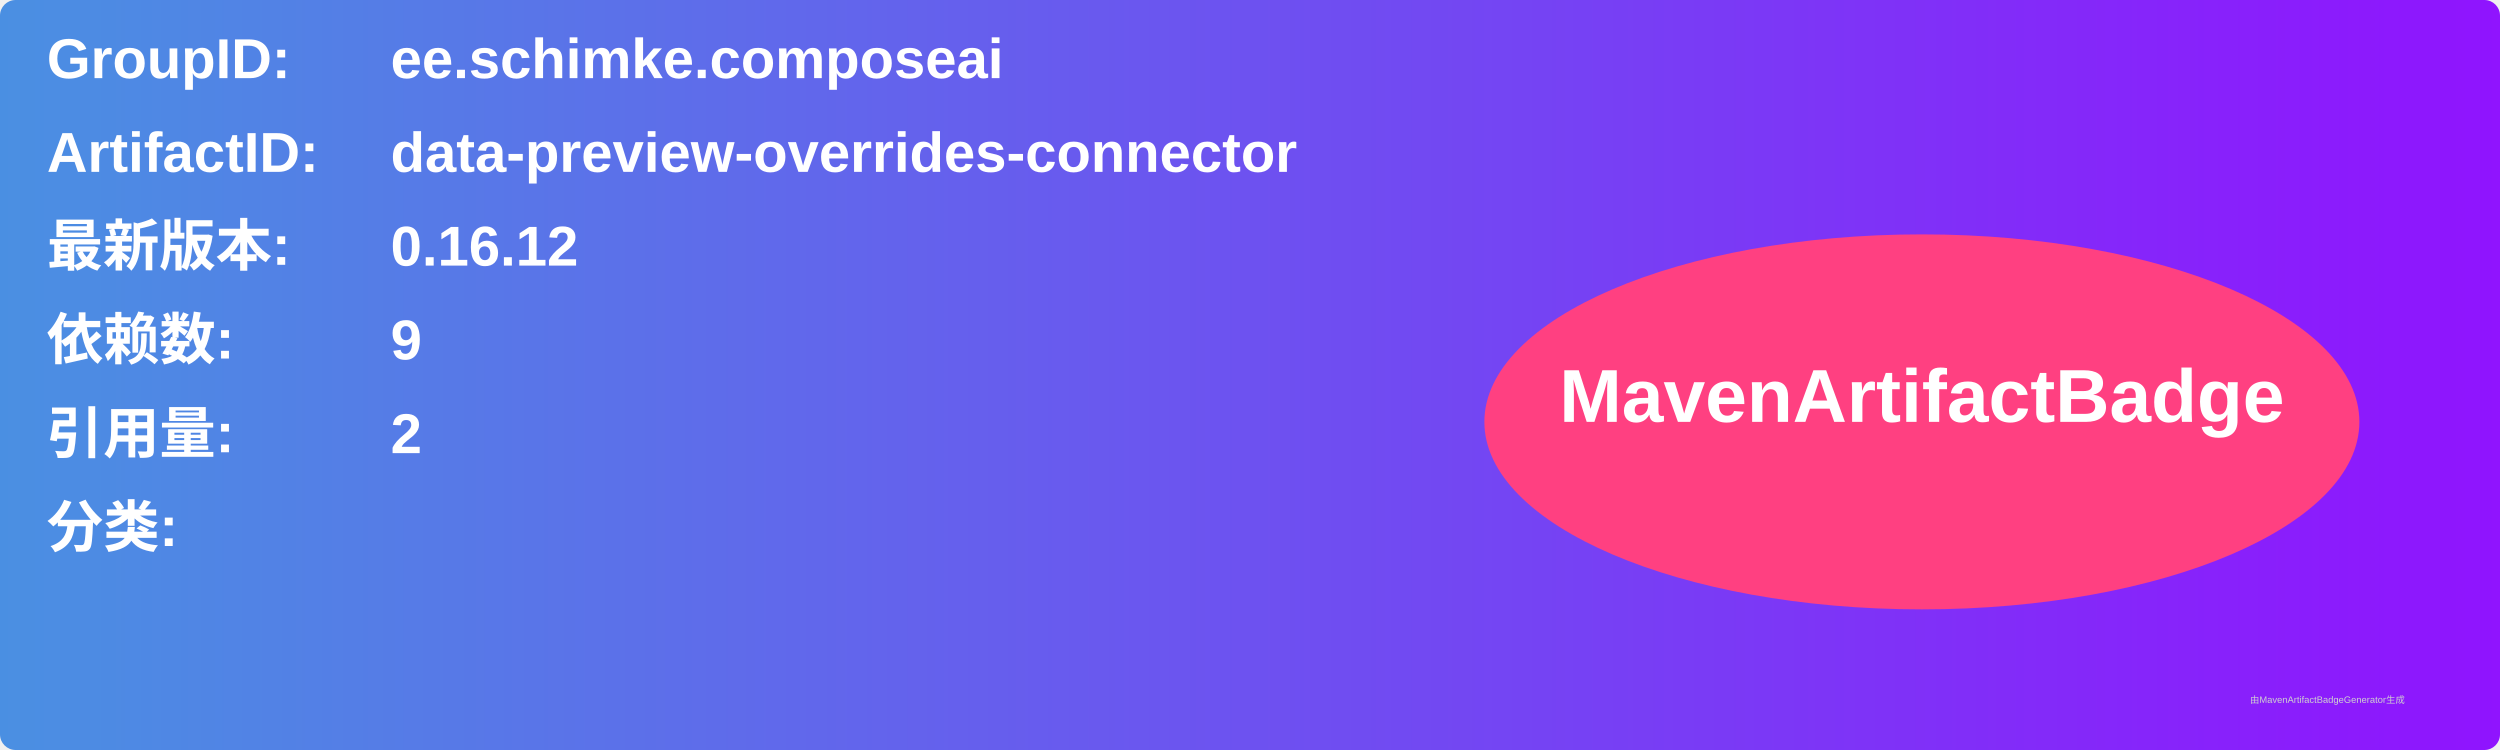
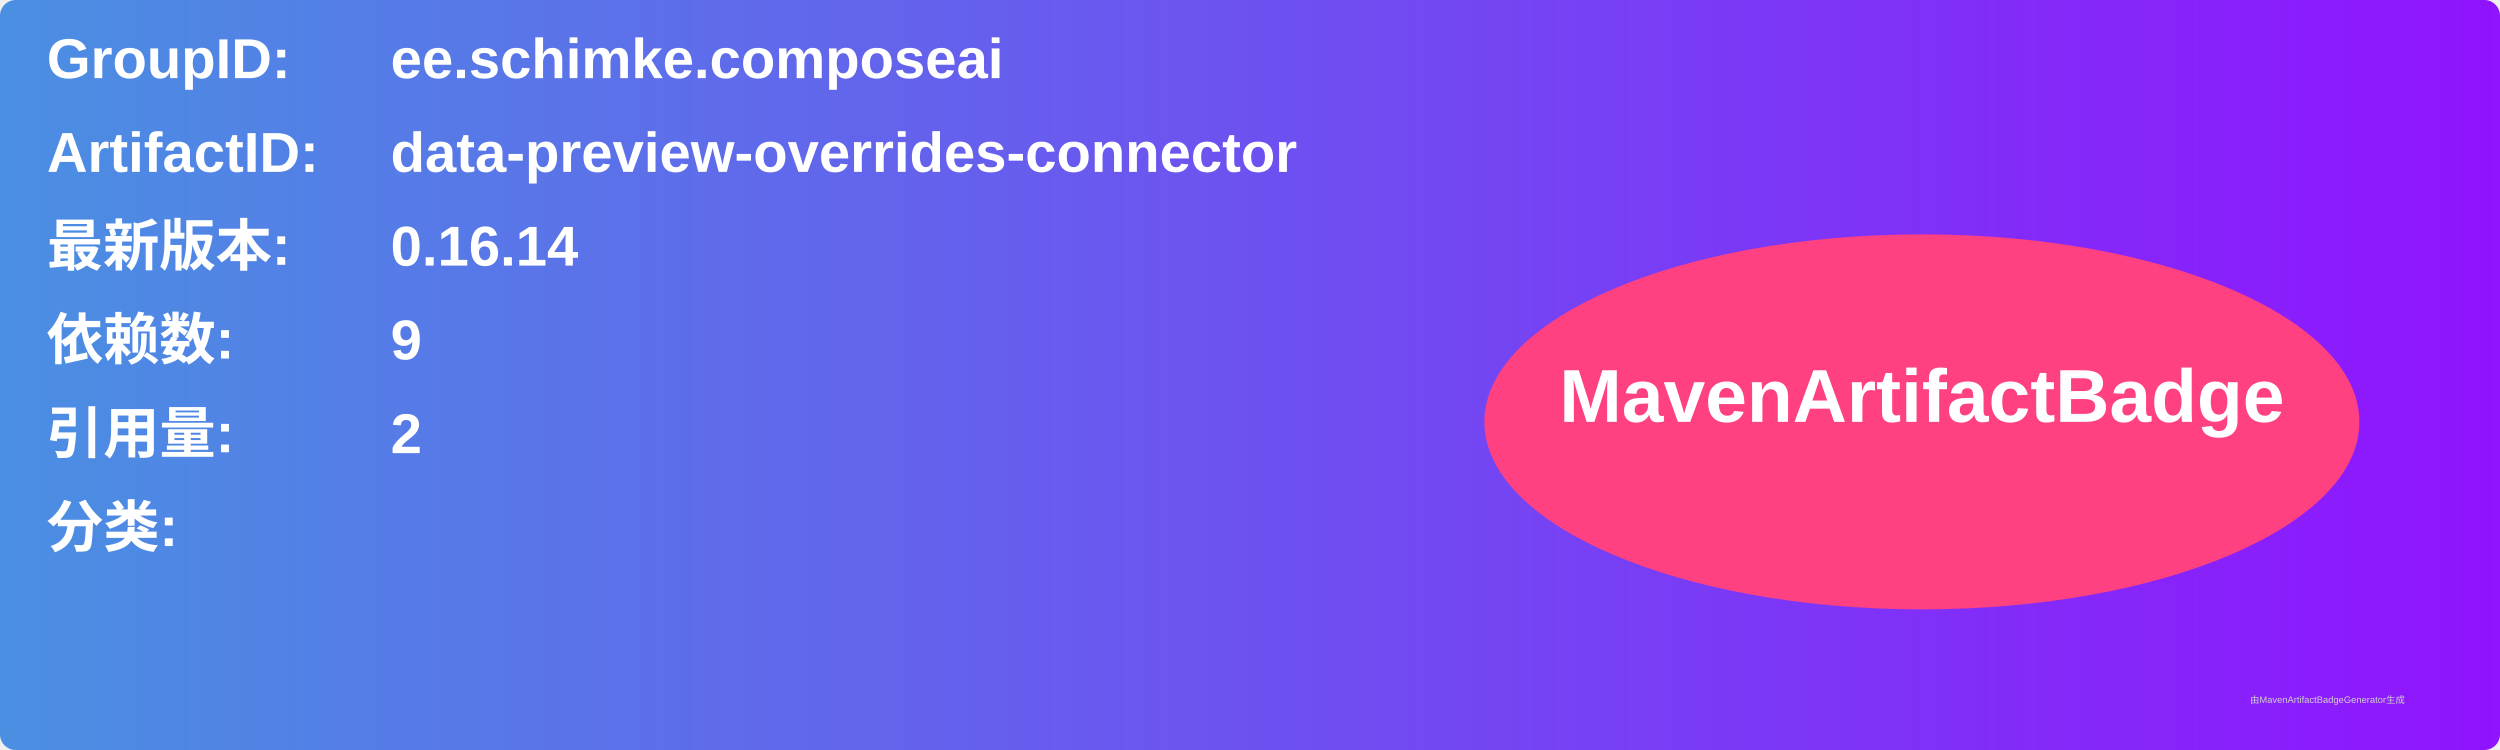
<svg xmlns="http://www.w3.org/2000/svg" width="800" height="240" viewBox="0 0 800 240">
  <linearGradient id="grad" x1="0%" y1="0%" x2="100%" y2="0%">
    <stop offset="0%" stop-color="#4a90e2" />
    <stop offset="100%" stop-color="#9013fe" />
  </linearGradient>
  <rect width="100%" height="100%" rx="5" ry="5" fill="url(#grad)" />
  <g transform="translate(15, 15)">
    <text x="0" y="10" font-family="Arial" font-size="18" fill="white" font-weight="bold" width="260">GroupID:</text>
    <text x="110" y="10" font-family="Arial" font-size="18" fill="white" font-weight="bold" width="460">ee.schimke.composeai</text>
    <text x="0" y="40" font-family="Arial" font-size="18" fill="white" font-weight="bold" width="260">ArtifactID:</text>
    <text x="110" y="40" font-family="Arial" font-size="18" fill="white" font-weight="bold" width="460">data-preview-overrides-connector</text>
    <text x="0" y="70" font-family="Arial" font-size="18" fill="white" font-weight="bold">最新版本:</text>
    <text x="110" y="70" font-family="Arial" font-size="18" fill="white" font-weight="bold">
-       <tspan font-weight="bold">0.16.12</tspan>
+       <tspan font-weight="bold">0.16.14</tspan>
    </text>
    <text x="0" y="100" font-family="Arial" font-size="18" fill="white" font-weight="bold">依赖数: </text>
    <text x="110" y="100" font-family="Arial" font-size="18" fill="white">
      <tspan font-weight="bold">9</tspan>
    </text>
    <text x="0" y="130" font-family="Arial" font-size="18" fill="white" font-weight="bold">引用量: </text>
    <text x="110" y="130" font-family="Arial" font-size="18" fill="white">
      <tspan font-weight="bold">2</tspan>
    </text>
    <text x="0" y="160" font-family="Arial" font-size="18" fill="white" font-weight="bold">分类:</text>
    <text x="10" y="190" font-family="Arial" font-size="10" fill="white">
      <tspan font-weight="bold" />
    </text>
    <ellipse cx="600" cy="120" rx="140" ry="60" fill="#ff4081" />
    <text x="600" y="120" text-anchor="middle" font-family="Arial" font-size="24" fill="white" font-weight="bold">MavenArtifactBadge</text>
  </g>
  <text x="720" y="225" font-family="Arial" font-size="3" fill="#d0d0d0">由MavenArtifactBadgeGenerator生成</text>
</svg>
